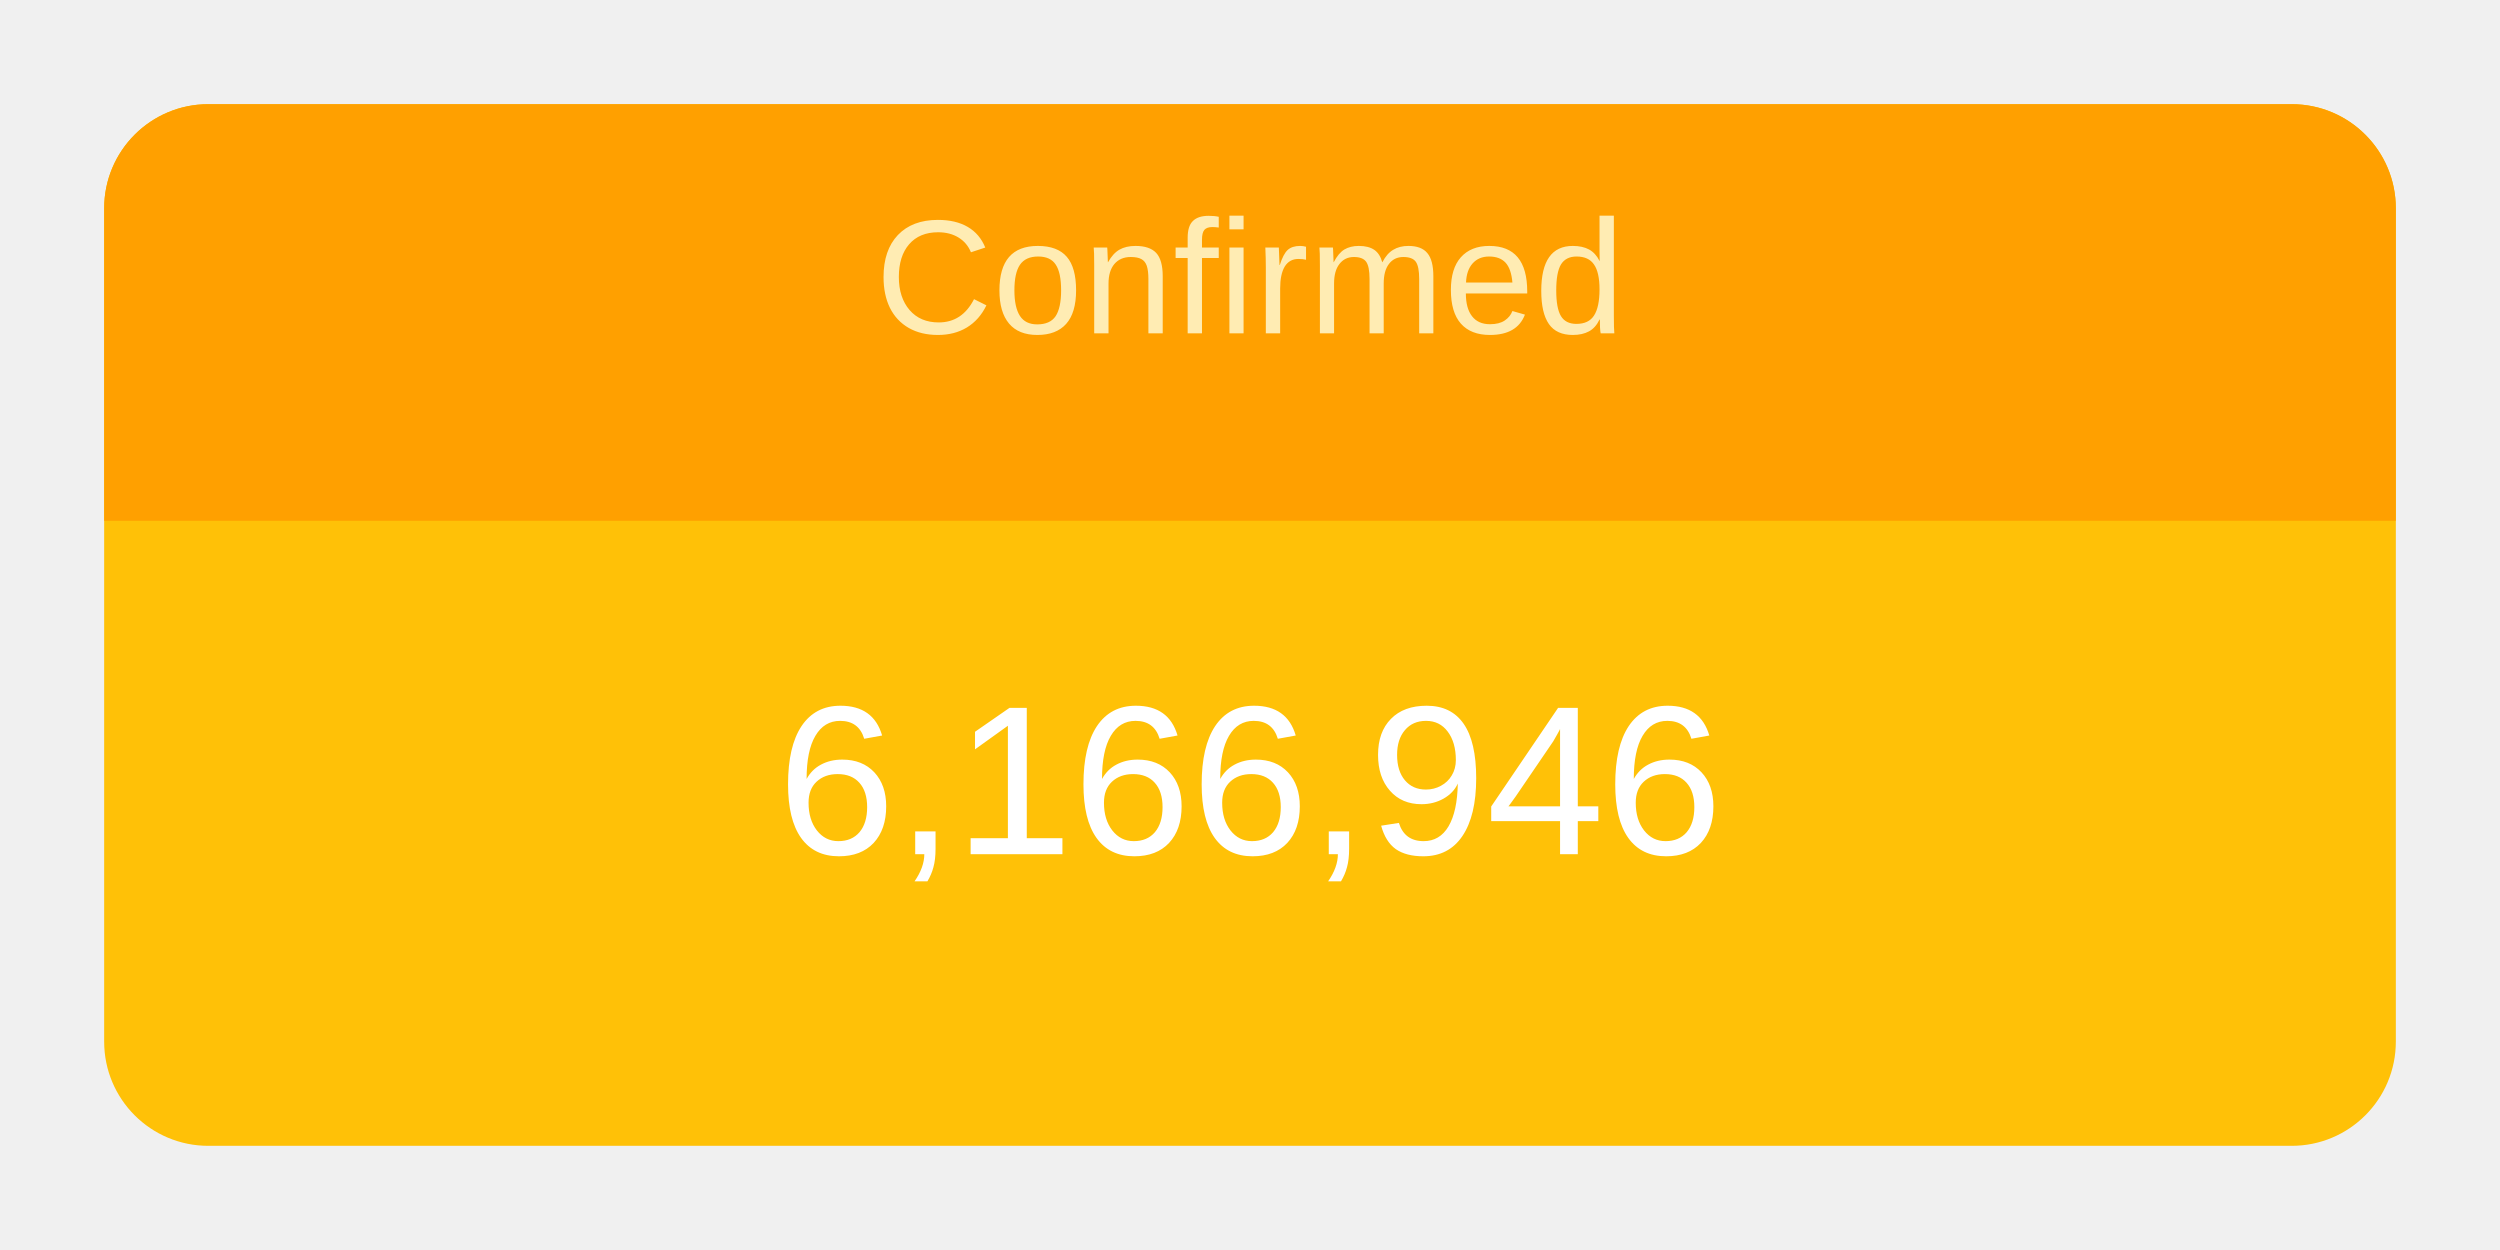
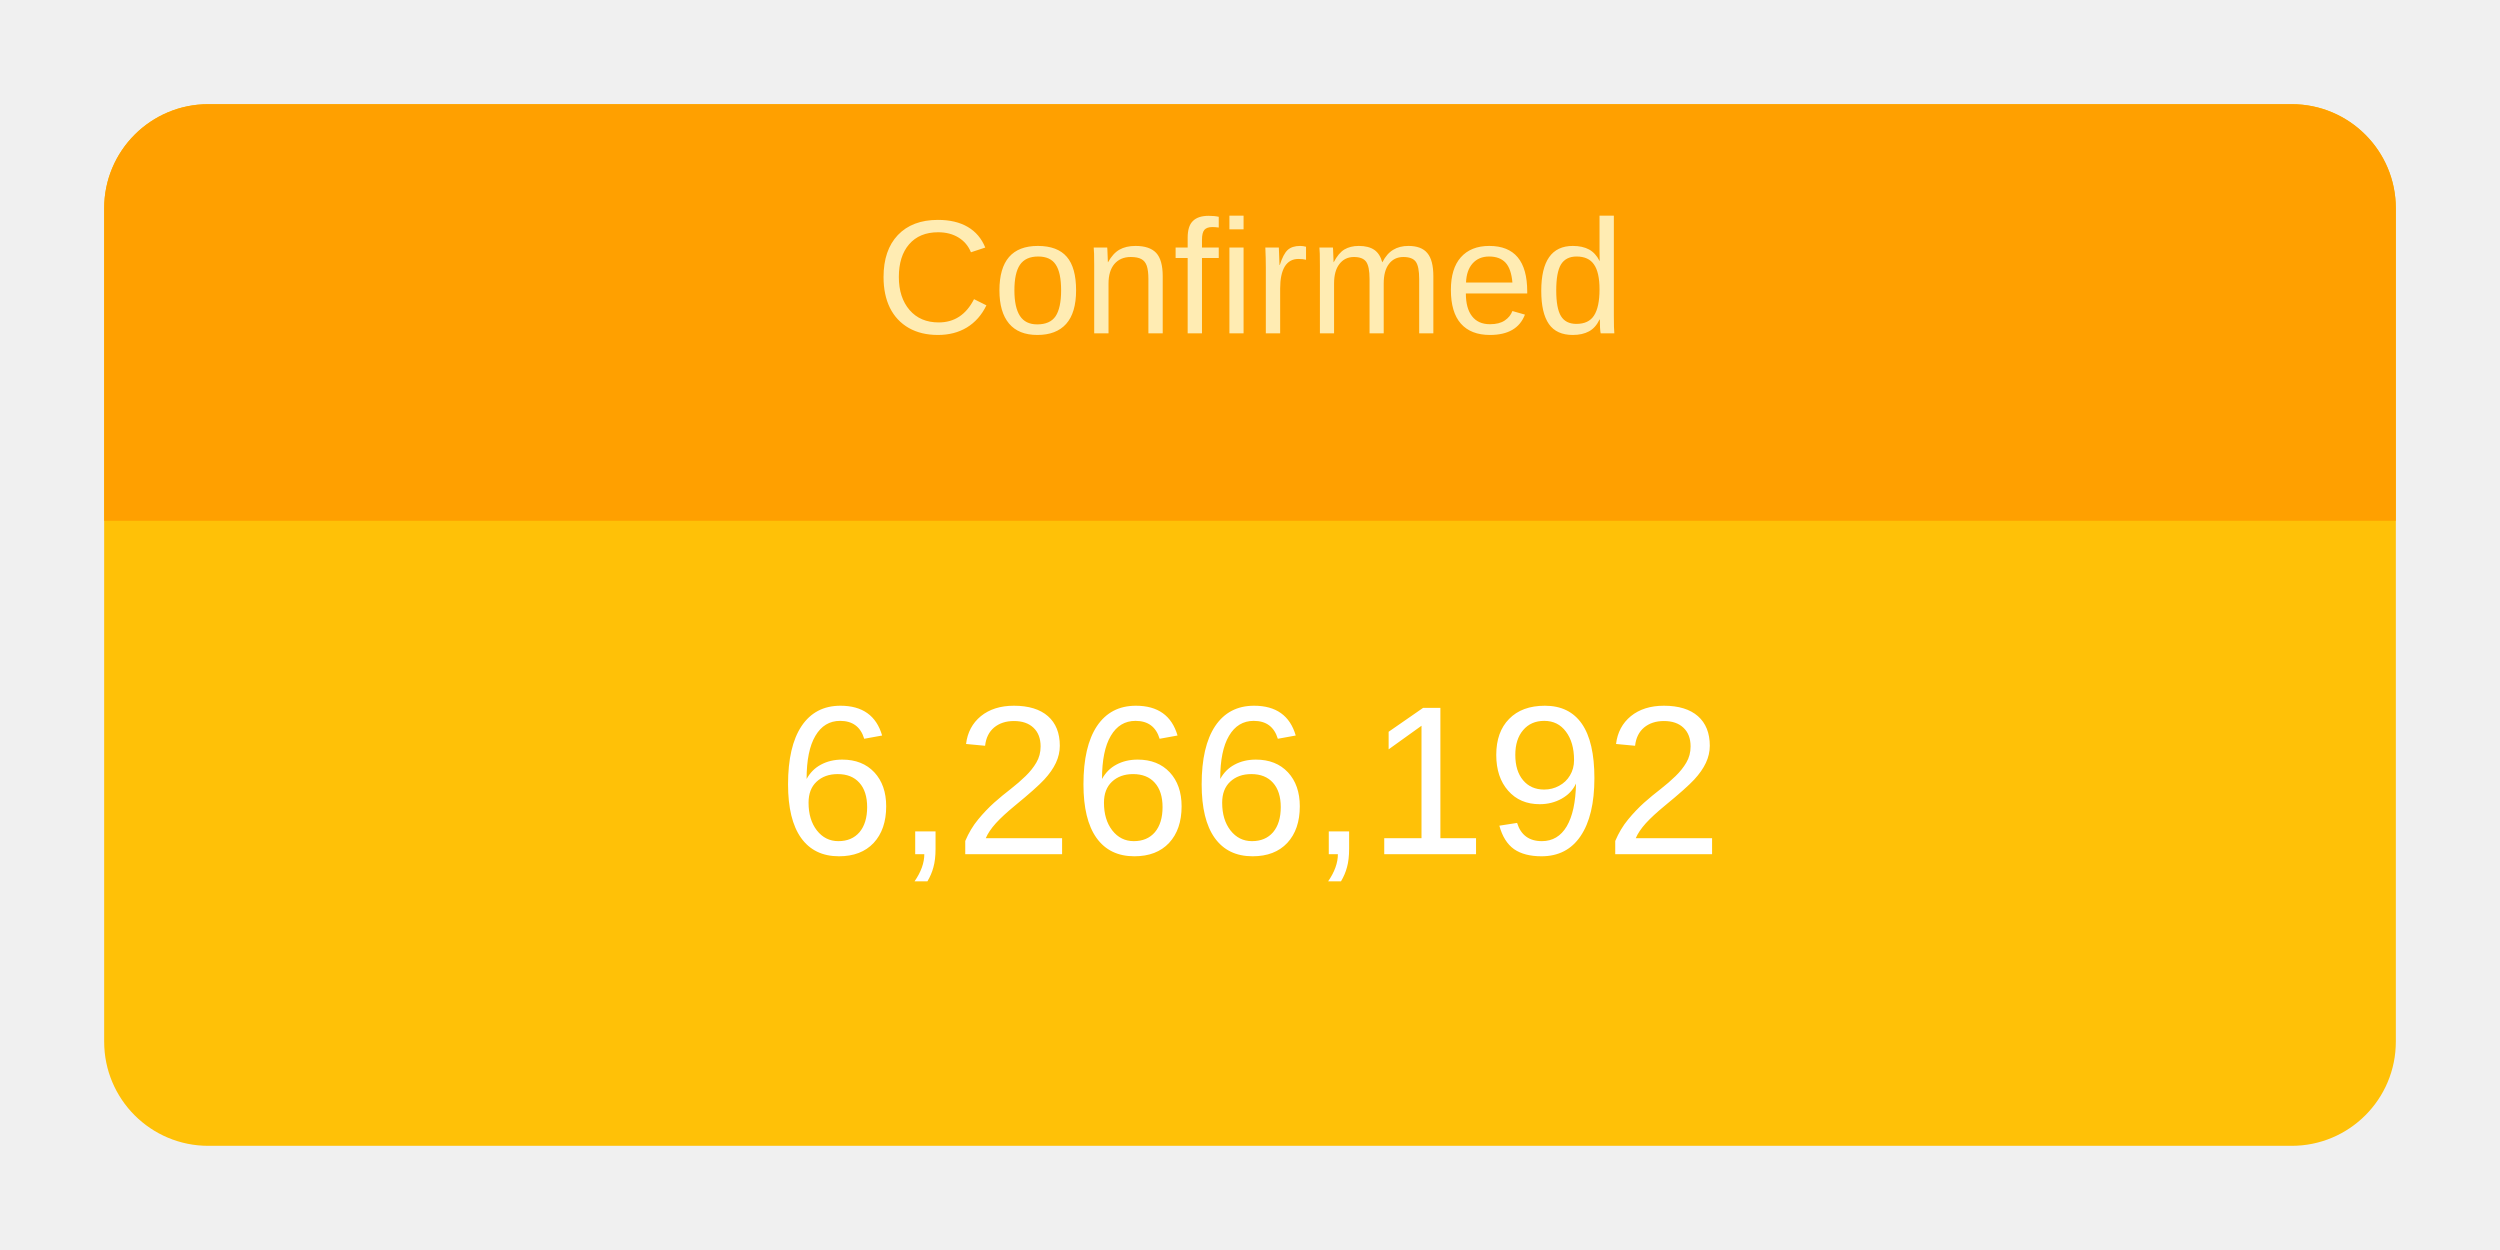
<svg xmlns="http://www.w3.org/2000/svg" height="120" viewBox="" width="240">
  <g transform="translate(10,10)">
    <rect rx="10" ry="10" width="220" height="100" style="fill: #ffc107; stroke-width: 5;" />
    <svg width="220" height="100">
      <text x="50%" y="72%" alignment-baseline="middle" text-anchor="middle" fill="white" font-size="1.7em" font-family="Arial, Helvetica, sans-serif">
-         6,166,946
+         6,266,192
      </text>
    </svg>
    <path fill="#FFA000" d=" M 210 0              a 10 10 0 0 1 10 10              v 30             h-220             v-30             a 10 10 0 0 1 10 -10" />
    <svg width="220" height="40">
      <text x="50%" y="55%" alignment-baseline="middle" text-anchor="middle" fill="#FFECB3" font-size="1.3em" font-family="Arial, Helvetica, sans-serif">
        Confirmed
      </text>
    </svg>
  </g>
</svg>
